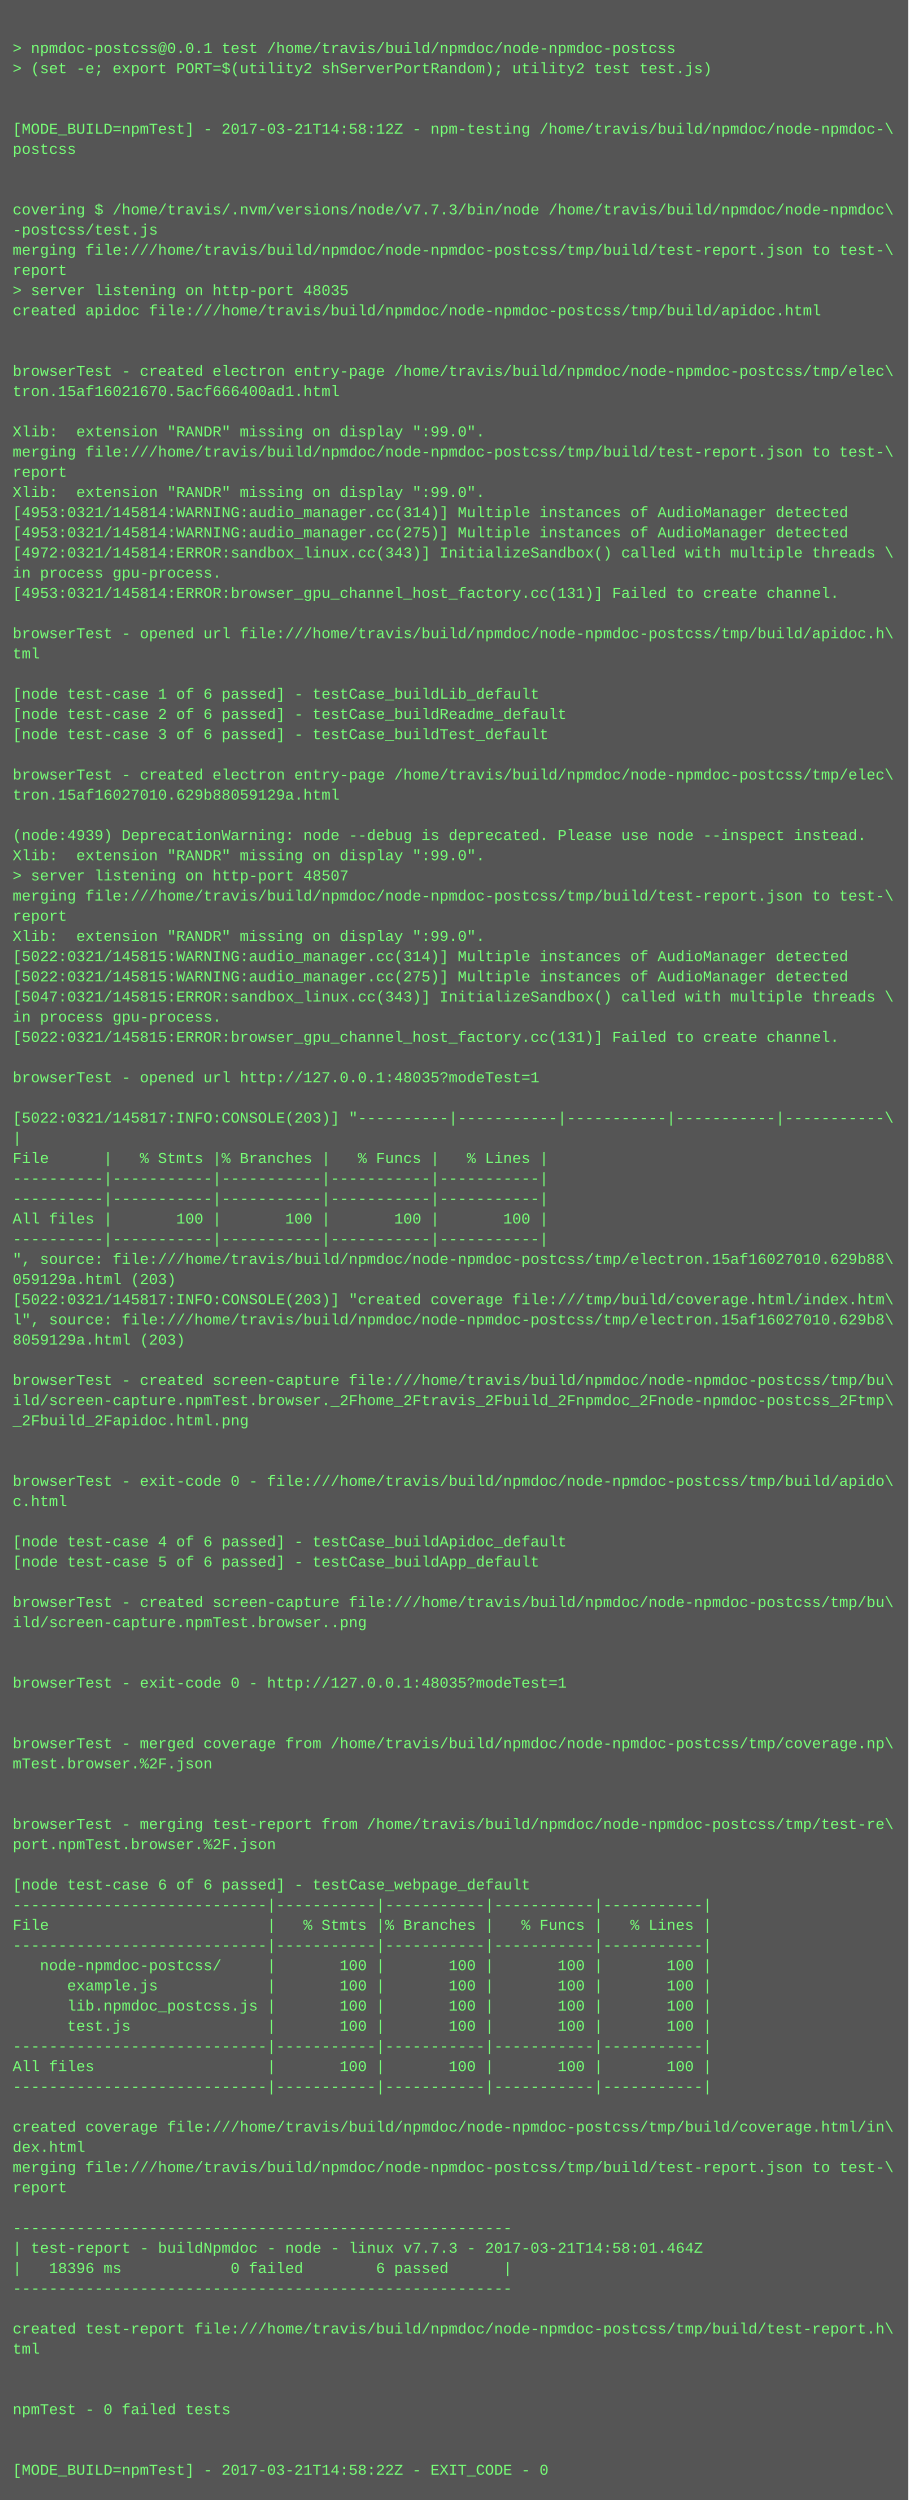
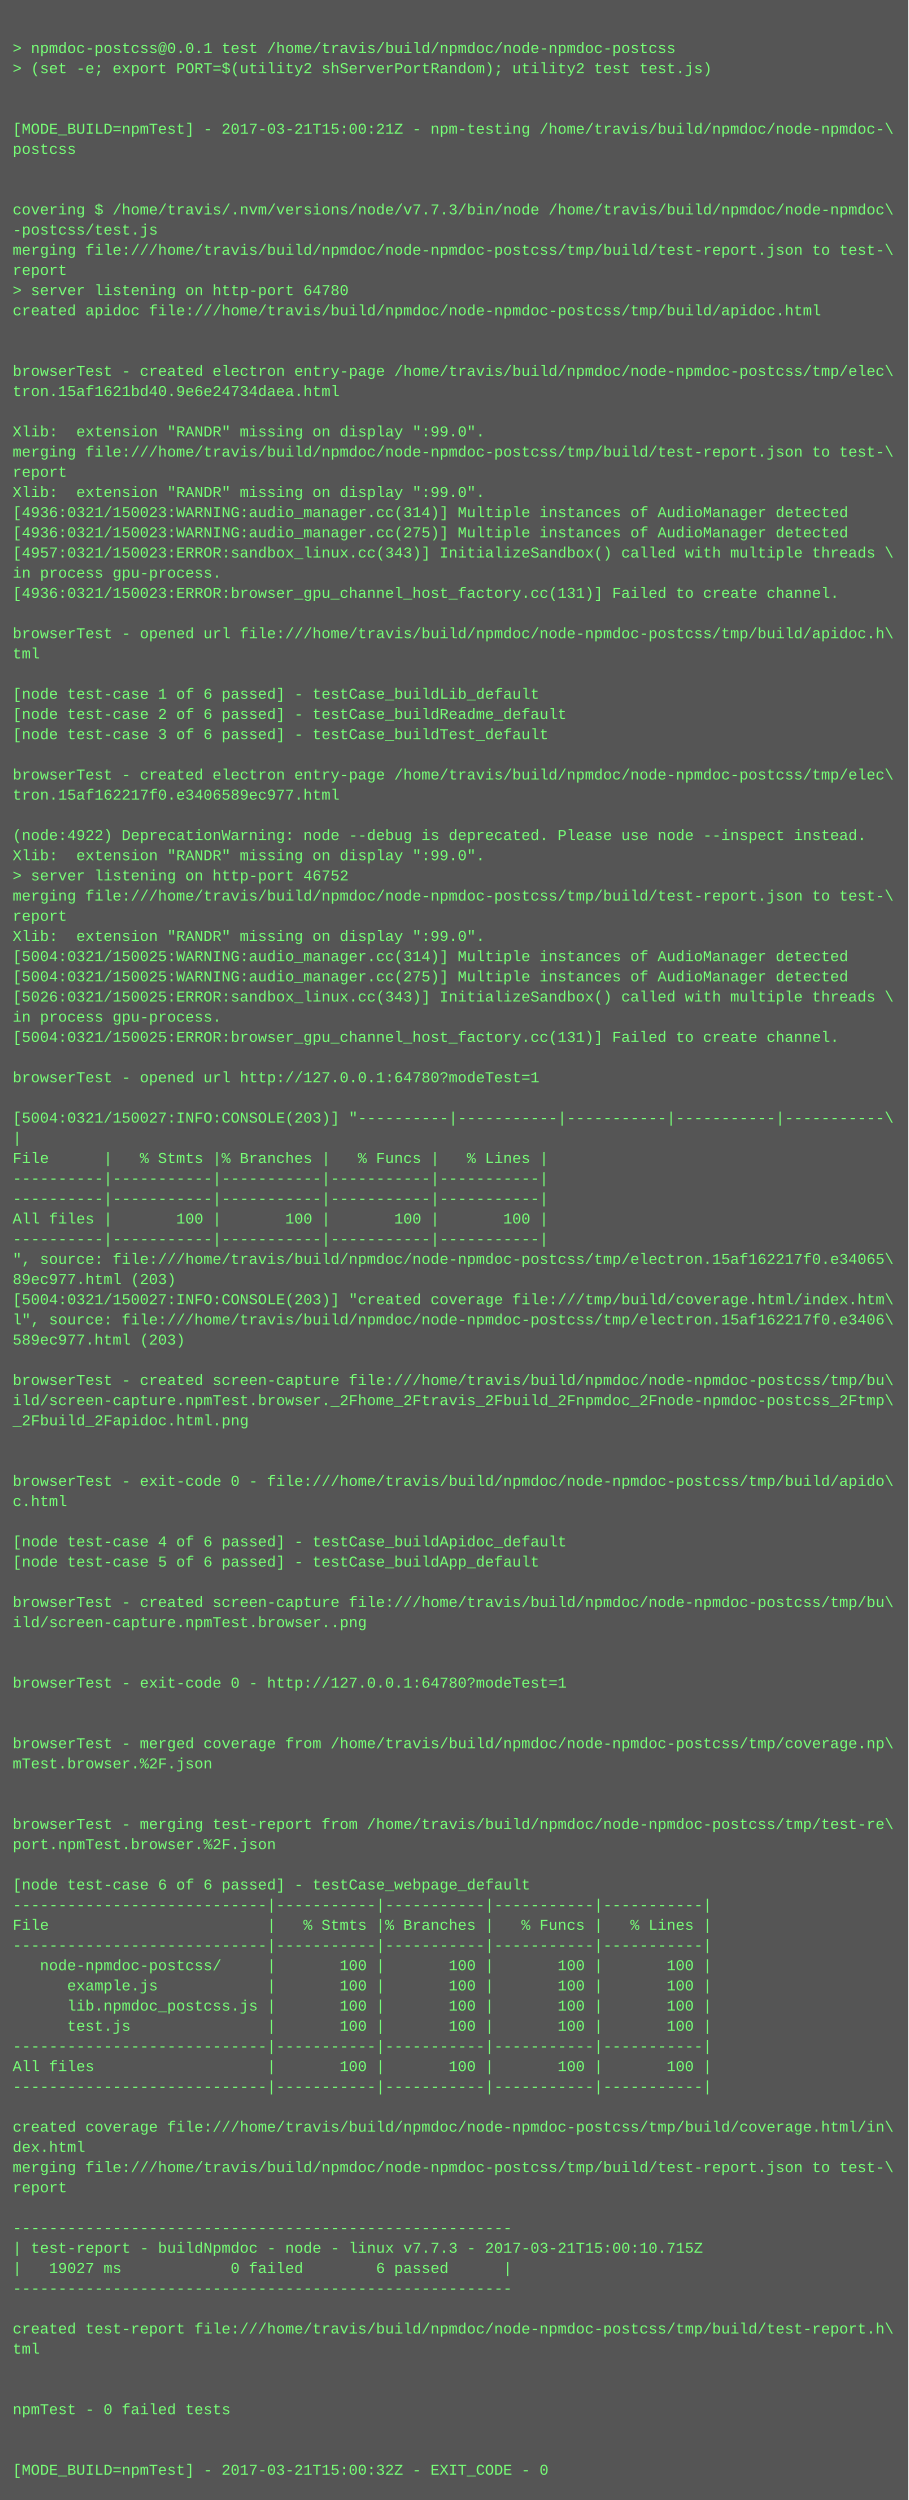
<svg xmlns="http://www.w3.org/2000/svg" height="1982" width="720">
  <rect height="1982" fill="#555" width="720" />
  <text fill="#7f7" font-family="Courier New" font-size="12" xml:space="preserve">
    <tspan x="10" y="26" />
    <tspan x="10" y="42">&gt; npmdoc-postcss@0.0.1 test /home/travis/build/npmdoc/node-npmdoc-postcss</tspan>
    <tspan x="10" y="58">&gt; (set -e; export PORT=$(utility2 shServerPortRandom); utility2 test test.js)</tspan>
    <tspan x="10" y="74" />
    <tspan x="10" y="90" />
-     <tspan x="10" y="106">[MODE_BUILD=npmTest] - 2017-03-21T14:58:12Z - npm-testing /home/travis/build/npmdoc/node-npmdoc-\</tspan>
+     <tspan x="10" y="106">[MODE_BUILD=npmTest] - 2017-03-21T15:00:21Z - npm-testing /home/travis/build/npmdoc/node-npmdoc-\</tspan>
    <tspan x="10" y="122">postcss</tspan>
    <tspan x="10" y="138" />
    <tspan x="10" y="154" />
    <tspan x="10" y="170">covering $ /home/travis/.nvm/versions/node/v7.7.3/bin/node /home/travis/build/npmdoc/node-npmdoc\</tspan>
    <tspan x="10" y="186">-postcss/test.js</tspan>
    <tspan x="10" y="202">merging file:///home/travis/build/npmdoc/node-npmdoc-postcss/tmp/build/test-report.json to test-\</tspan>
    <tspan x="10" y="218">report</tspan>
-     <tspan x="10" y="234">&gt; server listening on http-port 48035</tspan>
+     <tspan x="10" y="234">&gt; server listening on http-port 64780</tspan>
    <tspan x="10" y="250">created apidoc file:///home/travis/build/npmdoc/node-npmdoc-postcss/tmp/build/apidoc.html</tspan>
    <tspan x="10" y="266" />
    <tspan x="10" y="282" />
    <tspan x="10" y="298">browserTest - created electron entry-page /home/travis/build/npmdoc/node-npmdoc-postcss/tmp/elec\</tspan>
-     <tspan x="10" y="314">tron.15af16021670.5acf666400ad1.html</tspan>
+     <tspan x="10" y="314">tron.15af1621bd40.9e6e24734daea.html</tspan>
    <tspan x="10" y="330" />
    <tspan x="10" y="346">Xlib:  extension "RANDR" missing on display ":99.0".</tspan>
    <tspan x="10" y="362">merging file:///home/travis/build/npmdoc/node-npmdoc-postcss/tmp/build/test-report.json to test-\</tspan>
    <tspan x="10" y="378">report</tspan>
    <tspan x="10" y="394">Xlib:  extension "RANDR" missing on display ":99.0".</tspan>
-     <tspan x="10" y="410">[4953:0321/145814:WARNING:audio_manager.cc(314)] Multiple instances of AudioManager detected</tspan>
-     <tspan x="10" y="426">[4953:0321/145814:WARNING:audio_manager.cc(275)] Multiple instances of AudioManager detected</tspan>
-     <tspan x="10" y="442">[4972:0321/145814:ERROR:sandbox_linux.cc(343)] InitializeSandbox() called with multiple threads \</tspan>
+     <tspan x="10" y="410">[4936:0321/150023:WARNING:audio_manager.cc(314)] Multiple instances of AudioManager detected</tspan>
+     <tspan x="10" y="426">[4936:0321/150023:WARNING:audio_manager.cc(275)] Multiple instances of AudioManager detected</tspan>
+     <tspan x="10" y="442">[4957:0321/150023:ERROR:sandbox_linux.cc(343)] InitializeSandbox() called with multiple threads \</tspan>
    <tspan x="10" y="458">in process gpu-process. </tspan>
-     <tspan x="10" y="474">[4953:0321/145814:ERROR:browser_gpu_channel_host_factory.cc(131)] Failed to create channel.</tspan>
+     <tspan x="10" y="474">[4936:0321/150023:ERROR:browser_gpu_channel_host_factory.cc(131)] Failed to create channel.</tspan>
    <tspan x="10" y="490" />
    <tspan x="10" y="506">browserTest - opened url file:///home/travis/build/npmdoc/node-npmdoc-postcss/tmp/build/apidoc.h\</tspan>
    <tspan x="10" y="522">tml</tspan>
    <tspan x="10" y="538" />
    <tspan x="10" y="554">[node test-case 1 of 6 passed] - testCase_buildLib_default</tspan>
    <tspan x="10" y="570">[node test-case 2 of 6 passed] - testCase_buildReadme_default</tspan>
    <tspan x="10" y="586">[node test-case 3 of 6 passed] - testCase_buildTest_default</tspan>
    <tspan x="10" y="602" />
    <tspan x="10" y="618">browserTest - created electron entry-page /home/travis/build/npmdoc/node-npmdoc-postcss/tmp/elec\</tspan>
-     <tspan x="10" y="634">tron.15af16027010.629b88059129a.html</tspan>
+     <tspan x="10" y="634">tron.15af162217f0.e3406589ec977.html</tspan>
    <tspan x="10" y="650" />
-     <tspan x="10" y="666">(node:4939) DeprecationWarning: node --debug is deprecated. Please use node --inspect instead.</tspan>
+     <tspan x="10" y="666">(node:4922) DeprecationWarning: node --debug is deprecated. Please use node --inspect instead.</tspan>
    <tspan x="10" y="682">Xlib:  extension "RANDR" missing on display ":99.0".</tspan>
-     <tspan x="10" y="698">&gt; server listening on http-port 48507</tspan>
+     <tspan x="10" y="698">&gt; server listening on http-port 46752</tspan>
    <tspan x="10" y="714">merging file:///home/travis/build/npmdoc/node-npmdoc-postcss/tmp/build/test-report.json to test-\</tspan>
    <tspan x="10" y="730">report</tspan>
    <tspan x="10" y="746">Xlib:  extension "RANDR" missing on display ":99.0".</tspan>
-     <tspan x="10" y="762">[5022:0321/145815:WARNING:audio_manager.cc(314)] Multiple instances of AudioManager detected</tspan>
-     <tspan x="10" y="778">[5022:0321/145815:WARNING:audio_manager.cc(275)] Multiple instances of AudioManager detected</tspan>
-     <tspan x="10" y="794">[5047:0321/145815:ERROR:sandbox_linux.cc(343)] InitializeSandbox() called with multiple threads \</tspan>
+     <tspan x="10" y="762">[5004:0321/150025:WARNING:audio_manager.cc(314)] Multiple instances of AudioManager detected</tspan>
+     <tspan x="10" y="778">[5004:0321/150025:WARNING:audio_manager.cc(275)] Multiple instances of AudioManager detected</tspan>
+     <tspan x="10" y="794">[5026:0321/150025:ERROR:sandbox_linux.cc(343)] InitializeSandbox() called with multiple threads \</tspan>
    <tspan x="10" y="810">in process gpu-process. </tspan>
-     <tspan x="10" y="826">[5022:0321/145815:ERROR:browser_gpu_channel_host_factory.cc(131)] Failed to create channel.</tspan>
+     <tspan x="10" y="826">[5004:0321/150025:ERROR:browser_gpu_channel_host_factory.cc(131)] Failed to create channel.</tspan>
    <tspan x="10" y="842" />
-     <tspan x="10" y="858">browserTest - opened url http://127.0.0.1:48035?modeTest=1</tspan>
+     <tspan x="10" y="858">browserTest - opened url http://127.0.0.1:64780?modeTest=1</tspan>
    <tspan x="10" y="874" />
-     <tspan x="10" y="890">[5022:0321/145817:INFO:CONSOLE(203)] "----------|-----------|-----------|-----------|-----------\</tspan>
+     <tspan x="10" y="890">[5004:0321/150027:INFO:CONSOLE(203)] "----------|-----------|-----------|-----------|-----------\</tspan>
    <tspan x="10" y="906">|</tspan>
    <tspan x="10" y="922">File      |   % Stmts |% Branches |   % Funcs |   % Lines |</tspan>
    <tspan x="10" y="938">----------|-----------|-----------|-----------|-----------|</tspan>
    <tspan x="10" y="954">----------|-----------|-----------|-----------|-----------|</tspan>
    <tspan x="10" y="970">All files |       100 |       100 |       100 |       100 |</tspan>
    <tspan x="10" y="986">----------|-----------|-----------|-----------|-----------|</tspan>
-     <tspan x="10" y="1002">", source: file:///home/travis/build/npmdoc/node-npmdoc-postcss/tmp/electron.15af16027010.629b88\</tspan>
-     <tspan x="10" y="1018">059129a.html (203)</tspan>
-     <tspan x="10" y="1034">[5022:0321/145817:INFO:CONSOLE(203)] "created coverage file:///tmp/build/coverage.html/index.htm\</tspan>
-     <tspan x="10" y="1050">l", source: file:///home/travis/build/npmdoc/node-npmdoc-postcss/tmp/electron.15af16027010.629b8\</tspan>
-     <tspan x="10" y="1066">8059129a.html (203)</tspan>
+     <tspan x="10" y="1002">", source: file:///home/travis/build/npmdoc/node-npmdoc-postcss/tmp/electron.15af162217f0.e34065\</tspan>
+     <tspan x="10" y="1018">89ec977.html (203)</tspan>
+     <tspan x="10" y="1034">[5004:0321/150027:INFO:CONSOLE(203)] "created coverage file:///tmp/build/coverage.html/index.htm\</tspan>
+     <tspan x="10" y="1050">l", source: file:///home/travis/build/npmdoc/node-npmdoc-postcss/tmp/electron.15af162217f0.e3406\</tspan>
+     <tspan x="10" y="1066">589ec977.html (203)</tspan>
    <tspan x="10" y="1082" />
    <tspan x="10" y="1098">browserTest - created screen-capture file:///home/travis/build/npmdoc/node-npmdoc-postcss/tmp/bu\</tspan>
    <tspan x="10" y="1114">ild/screen-capture.npmTest.browser._2Fhome_2Ftravis_2Fbuild_2Fnpmdoc_2Fnode-npmdoc-postcss_2Ftmp\</tspan>
    <tspan x="10" y="1130">_2Fbuild_2Fapidoc.html.png</tspan>
    <tspan x="10" y="1146" />
    <tspan x="10" y="1162" />
    <tspan x="10" y="1178">browserTest - exit-code 0 - file:///home/travis/build/npmdoc/node-npmdoc-postcss/tmp/build/apido\</tspan>
    <tspan x="10" y="1194">c.html</tspan>
    <tspan x="10" y="1210" />
    <tspan x="10" y="1226">[node test-case 4 of 6 passed] - testCase_buildApidoc_default</tspan>
    <tspan x="10" y="1242">[node test-case 5 of 6 passed] - testCase_buildApp_default</tspan>
    <tspan x="10" y="1258" />
    <tspan x="10" y="1274">browserTest - created screen-capture file:///home/travis/build/npmdoc/node-npmdoc-postcss/tmp/bu\</tspan>
    <tspan x="10" y="1290">ild/screen-capture.npmTest.browser..png</tspan>
    <tspan x="10" y="1306" />
    <tspan x="10" y="1322" />
-     <tspan x="10" y="1338">browserTest - exit-code 0 - http://127.0.0.1:48035?modeTest=1</tspan>
+     <tspan x="10" y="1338">browserTest - exit-code 0 - http://127.0.0.1:64780?modeTest=1</tspan>
    <tspan x="10" y="1354" />
    <tspan x="10" y="1370" />
    <tspan x="10" y="1386">browserTest - merged coverage from /home/travis/build/npmdoc/node-npmdoc-postcss/tmp/coverage.np\</tspan>
    <tspan x="10" y="1402">mTest.browser.%2F.json</tspan>
    <tspan x="10" y="1418" />
    <tspan x="10" y="1434" />
    <tspan x="10" y="1450">browserTest - merging test-report from /home/travis/build/npmdoc/node-npmdoc-postcss/tmp/test-re\</tspan>
    <tspan x="10" y="1466">port.npmTest.browser.%2F.json</tspan>
    <tspan x="10" y="1482" />
    <tspan x="10" y="1498">[node test-case 6 of 6 passed] - testCase_webpage_default</tspan>
    <tspan x="10" y="1514">----------------------------|-----------|-----------|-----------|-----------|</tspan>
    <tspan x="10" y="1530">File                        |   % Stmts |% Branches |   % Funcs |   % Lines |</tspan>
    <tspan x="10" y="1546">----------------------------|-----------|-----------|-----------|-----------|</tspan>
    <tspan x="10" y="1562">   node-npmdoc-postcss/     |       100 |       100 |       100 |       100 |</tspan>
    <tspan x="10" y="1578">      example.js            |       100 |       100 |       100 |       100 |</tspan>
    <tspan x="10" y="1594">      lib.npmdoc_postcss.js |       100 |       100 |       100 |       100 |</tspan>
    <tspan x="10" y="1610">      test.js               |       100 |       100 |       100 |       100 |</tspan>
    <tspan x="10" y="1626">----------------------------|-----------|-----------|-----------|-----------|</tspan>
    <tspan x="10" y="1642">All files                   |       100 |       100 |       100 |       100 |</tspan>
    <tspan x="10" y="1658">----------------------------|-----------|-----------|-----------|-----------|</tspan>
    <tspan x="10" y="1674" />
    <tspan x="10" y="1690">created coverage file:///home/travis/build/npmdoc/node-npmdoc-postcss/tmp/build/coverage.html/in\</tspan>
    <tspan x="10" y="1706">dex.html</tspan>
    <tspan x="10" y="1722">merging file:///home/travis/build/npmdoc/node-npmdoc-postcss/tmp/build/test-report.json to test-\</tspan>
    <tspan x="10" y="1738">report</tspan>
    <tspan x="10" y="1754" />
    <tspan x="10" y="1770">-------------------------------------------------------</tspan>
-     <tspan x="10" y="1786">| test-report - buildNpmdoc - node - linux v7.7.3 - 2017-03-21T14:58:01.464Z</tspan>
-     <tspan x="10" y="1802">|   18396 ms            0 failed        6 passed      |</tspan>
+     <tspan x="10" y="1786">| test-report - buildNpmdoc - node - linux v7.7.3 - 2017-03-21T15:00:10.715Z</tspan>
+     <tspan x="10" y="1802">|   19027 ms            0 failed        6 passed      |</tspan>
    <tspan x="10" y="1818">-------------------------------------------------------</tspan>
    <tspan x="10" y="1834" />
    <tspan x="10" y="1850">created test-report file:///home/travis/build/npmdoc/node-npmdoc-postcss/tmp/build/test-report.h\</tspan>
    <tspan x="10" y="1866">tml</tspan>
    <tspan x="10" y="1882" />
    <tspan x="10" y="1898" />
    <tspan x="10" y="1914">npmTest - 0 failed tests</tspan>
    <tspan x="10" y="1930" />
    <tspan x="10" y="1946" />
-     <tspan x="10" y="1962">[MODE_BUILD=npmTest] - 2017-03-21T14:58:22Z - EXIT_CODE - 0</tspan>
+     <tspan x="10" y="1962">[MODE_BUILD=npmTest] - 2017-03-21T15:00:32Z - EXIT_CODE - 0</tspan>
  </text>
</svg>
